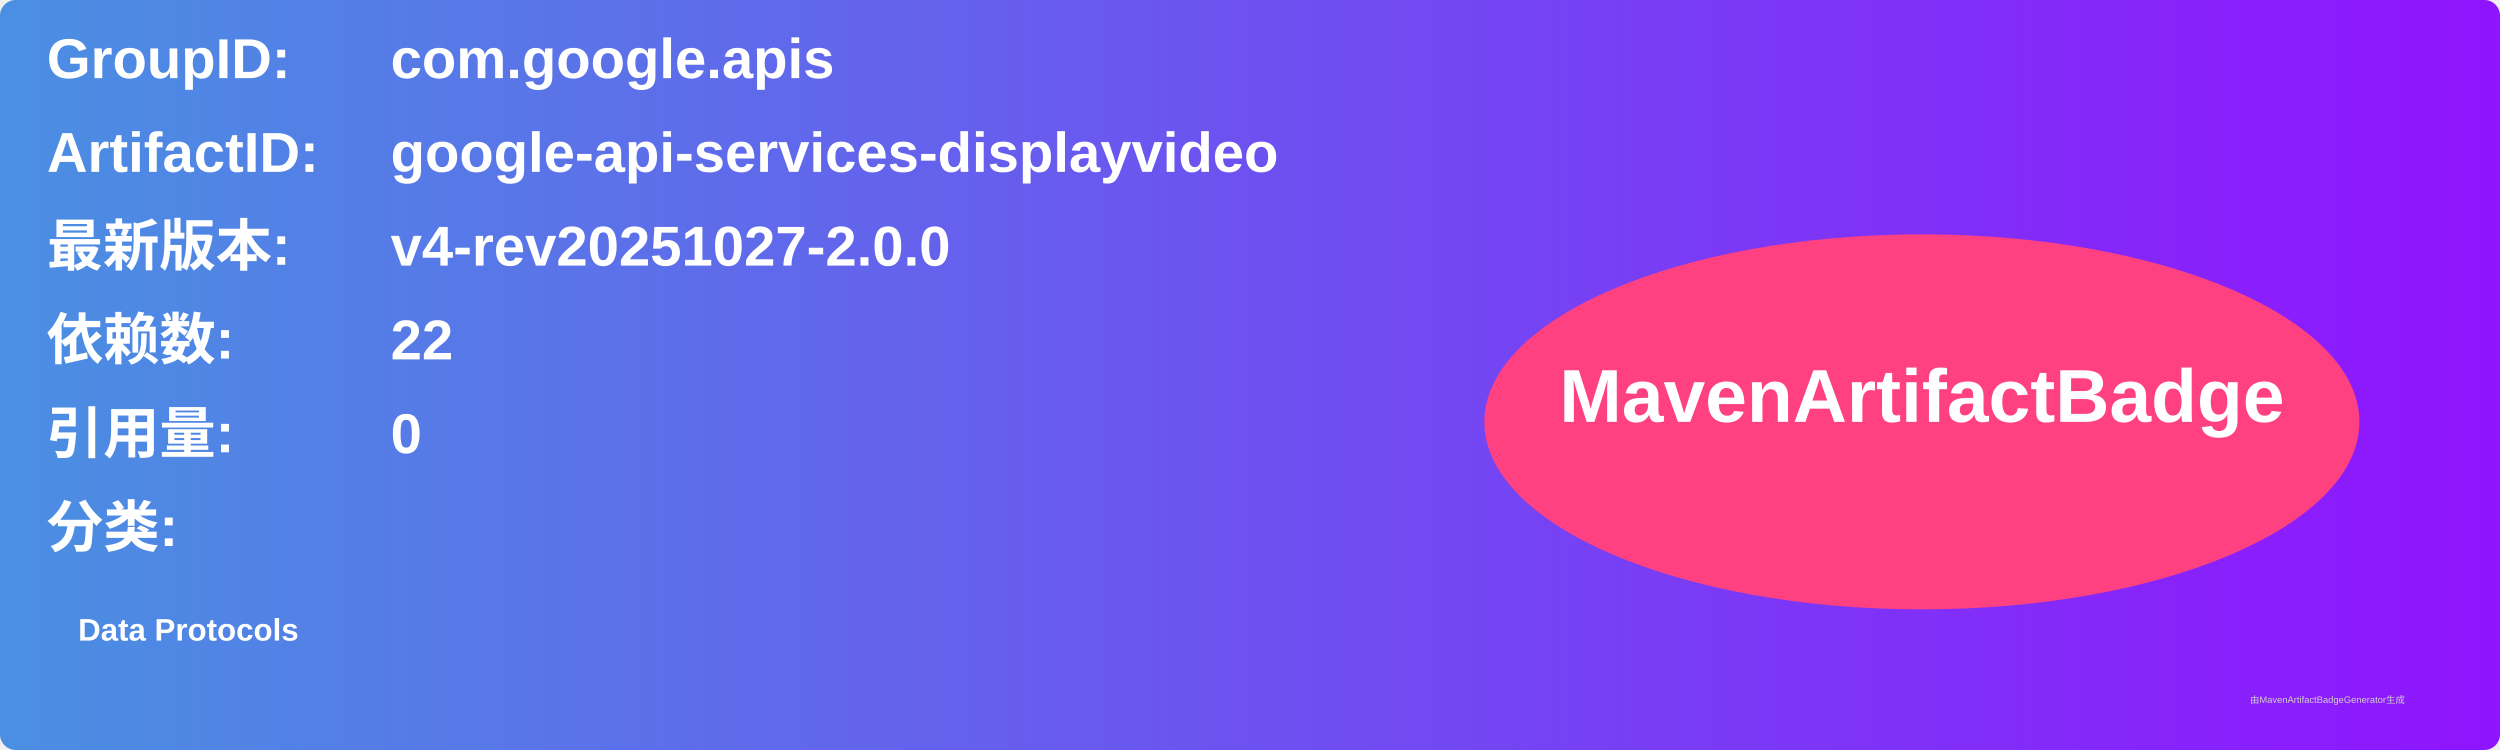
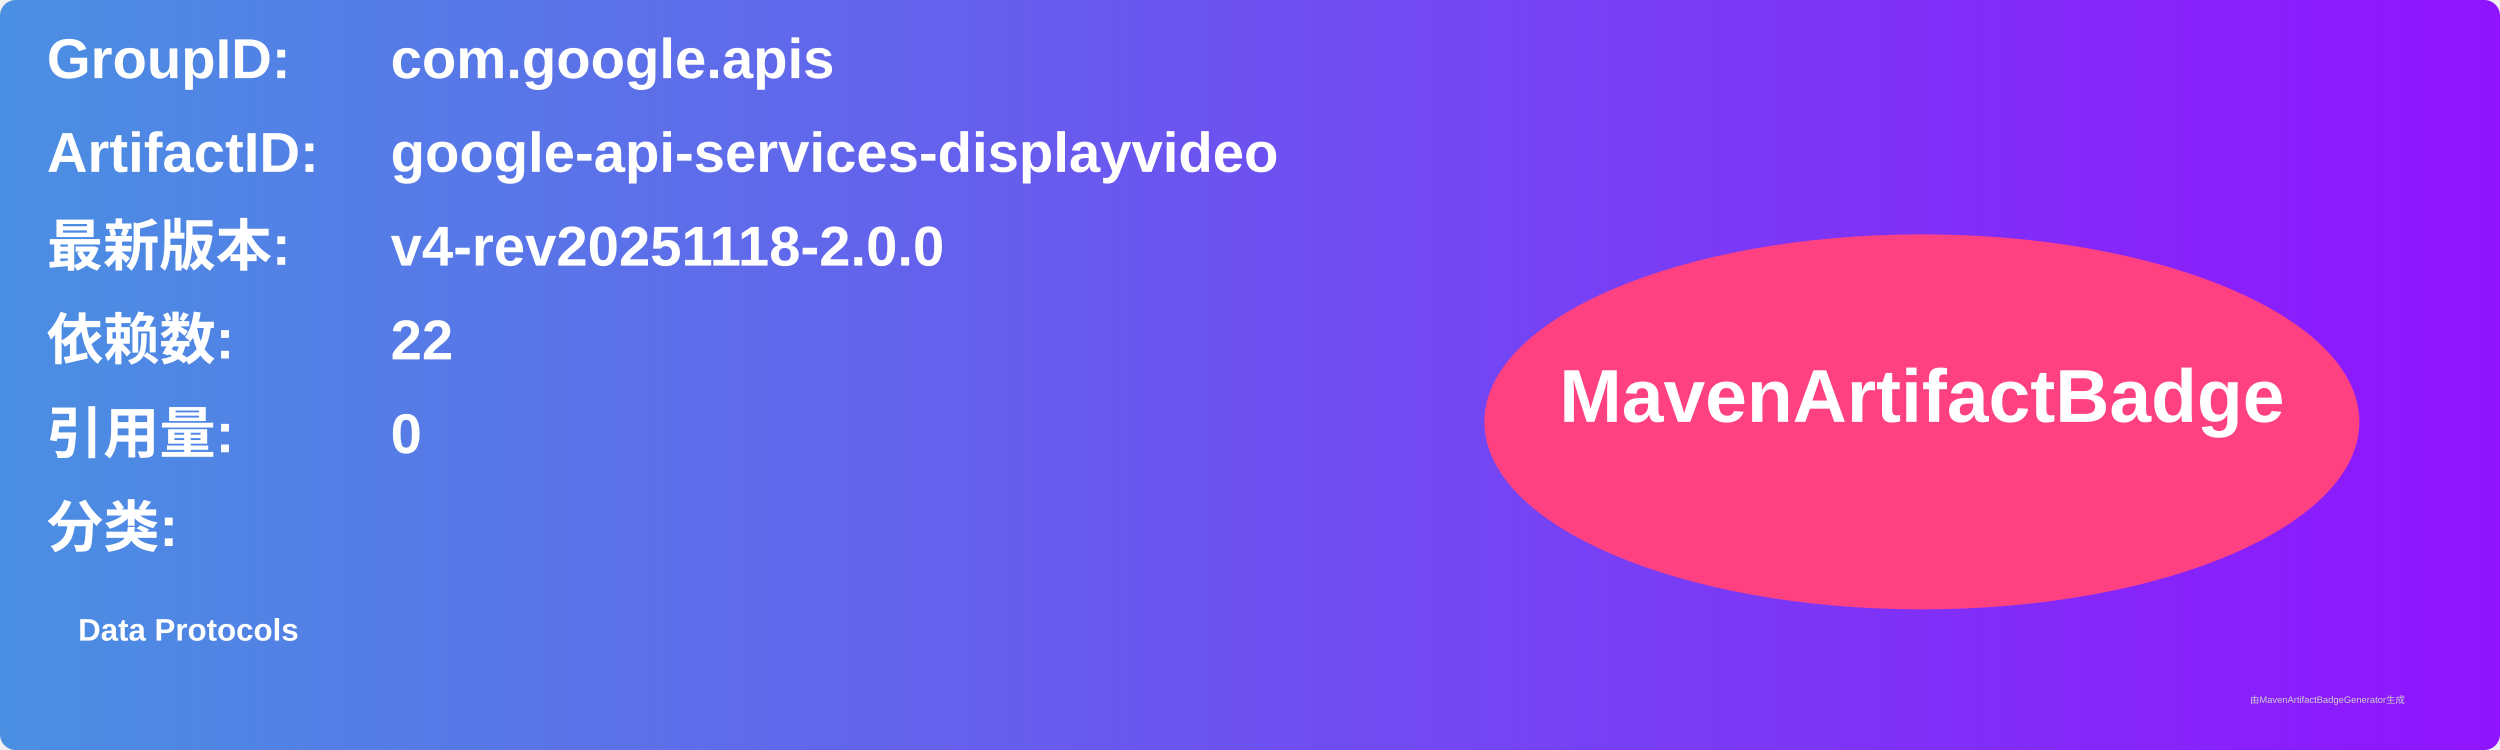
<svg xmlns="http://www.w3.org/2000/svg" width="800" height="240" viewBox="0 0 800 240">
  <linearGradient id="grad" x1="0%" y1="0%" x2="100%" y2="0%">
    <stop offset="0%" stop-color="#4a90e2" />
    <stop offset="100%" stop-color="#9013fe" />
  </linearGradient>
  <rect width="100%" height="100%" rx="5" ry="5" fill="url(#grad)" />
  <g transform="translate(15, 15)">
    <text x="0" y="10" font-family="Arial" font-size="18" fill="white" font-weight="bold" width="260">GroupID:</text>
    <text x="110" y="10" font-family="Arial" font-size="18" fill="white" font-weight="bold" width="460">com.google.apis</text>
    <text x="0" y="40" font-family="Arial" font-size="18" fill="white" font-weight="bold" width="260">ArtifactID:</text>
    <text x="110" y="40" font-family="Arial" font-size="18" fill="white" font-weight="bold" width="460">google-api-services-displayvideo</text>
    <text x="0" y="70" font-family="Arial" font-size="18" fill="white" font-weight="bold">最新版本:</text>
    <text x="110" y="70" font-family="Arial" font-size="18" fill="white" font-weight="bold">
-       <tspan font-weight="bold">v4-rev20251027-2.0.0</tspan>
+       <tspan font-weight="bold">v4-rev20251118-2.0.0</tspan>
    </text>
    <text x="0" y="100" font-family="Arial" font-size="18" fill="white" font-weight="bold">依赖数: </text>
    <text x="110" y="100" font-family="Arial" font-size="18" fill="white">
      <tspan font-weight="bold">22</tspan>
    </text>
    <text x="0" y="130" font-family="Arial" font-size="18" fill="white" font-weight="bold">引用量: </text>
    <text x="110" y="130" font-family="Arial" font-size="18" fill="white">
      <tspan font-weight="bold">0</tspan>
    </text>
    <text x="0" y="160" font-family="Arial" font-size="18" fill="white" font-weight="bold">分类:</text>
    <text x="10" y="190" font-family="Arial" font-size="10" fill="white">
      <tspan font-weight="bold">Data Protocols</tspan>
    </text>
    <ellipse cx="600" cy="120" rx="140" ry="60" fill="#ff4081" />
    <text x="600" y="120" text-anchor="middle" font-family="Arial" font-size="24" fill="white" font-weight="bold">MavenArtifactBadge</text>
  </g>
  <text x="720" y="225" font-family="Arial" font-size="3" fill="#d0d0d0">由MavenArtifactBadgeGenerator生成</text>
</svg>
